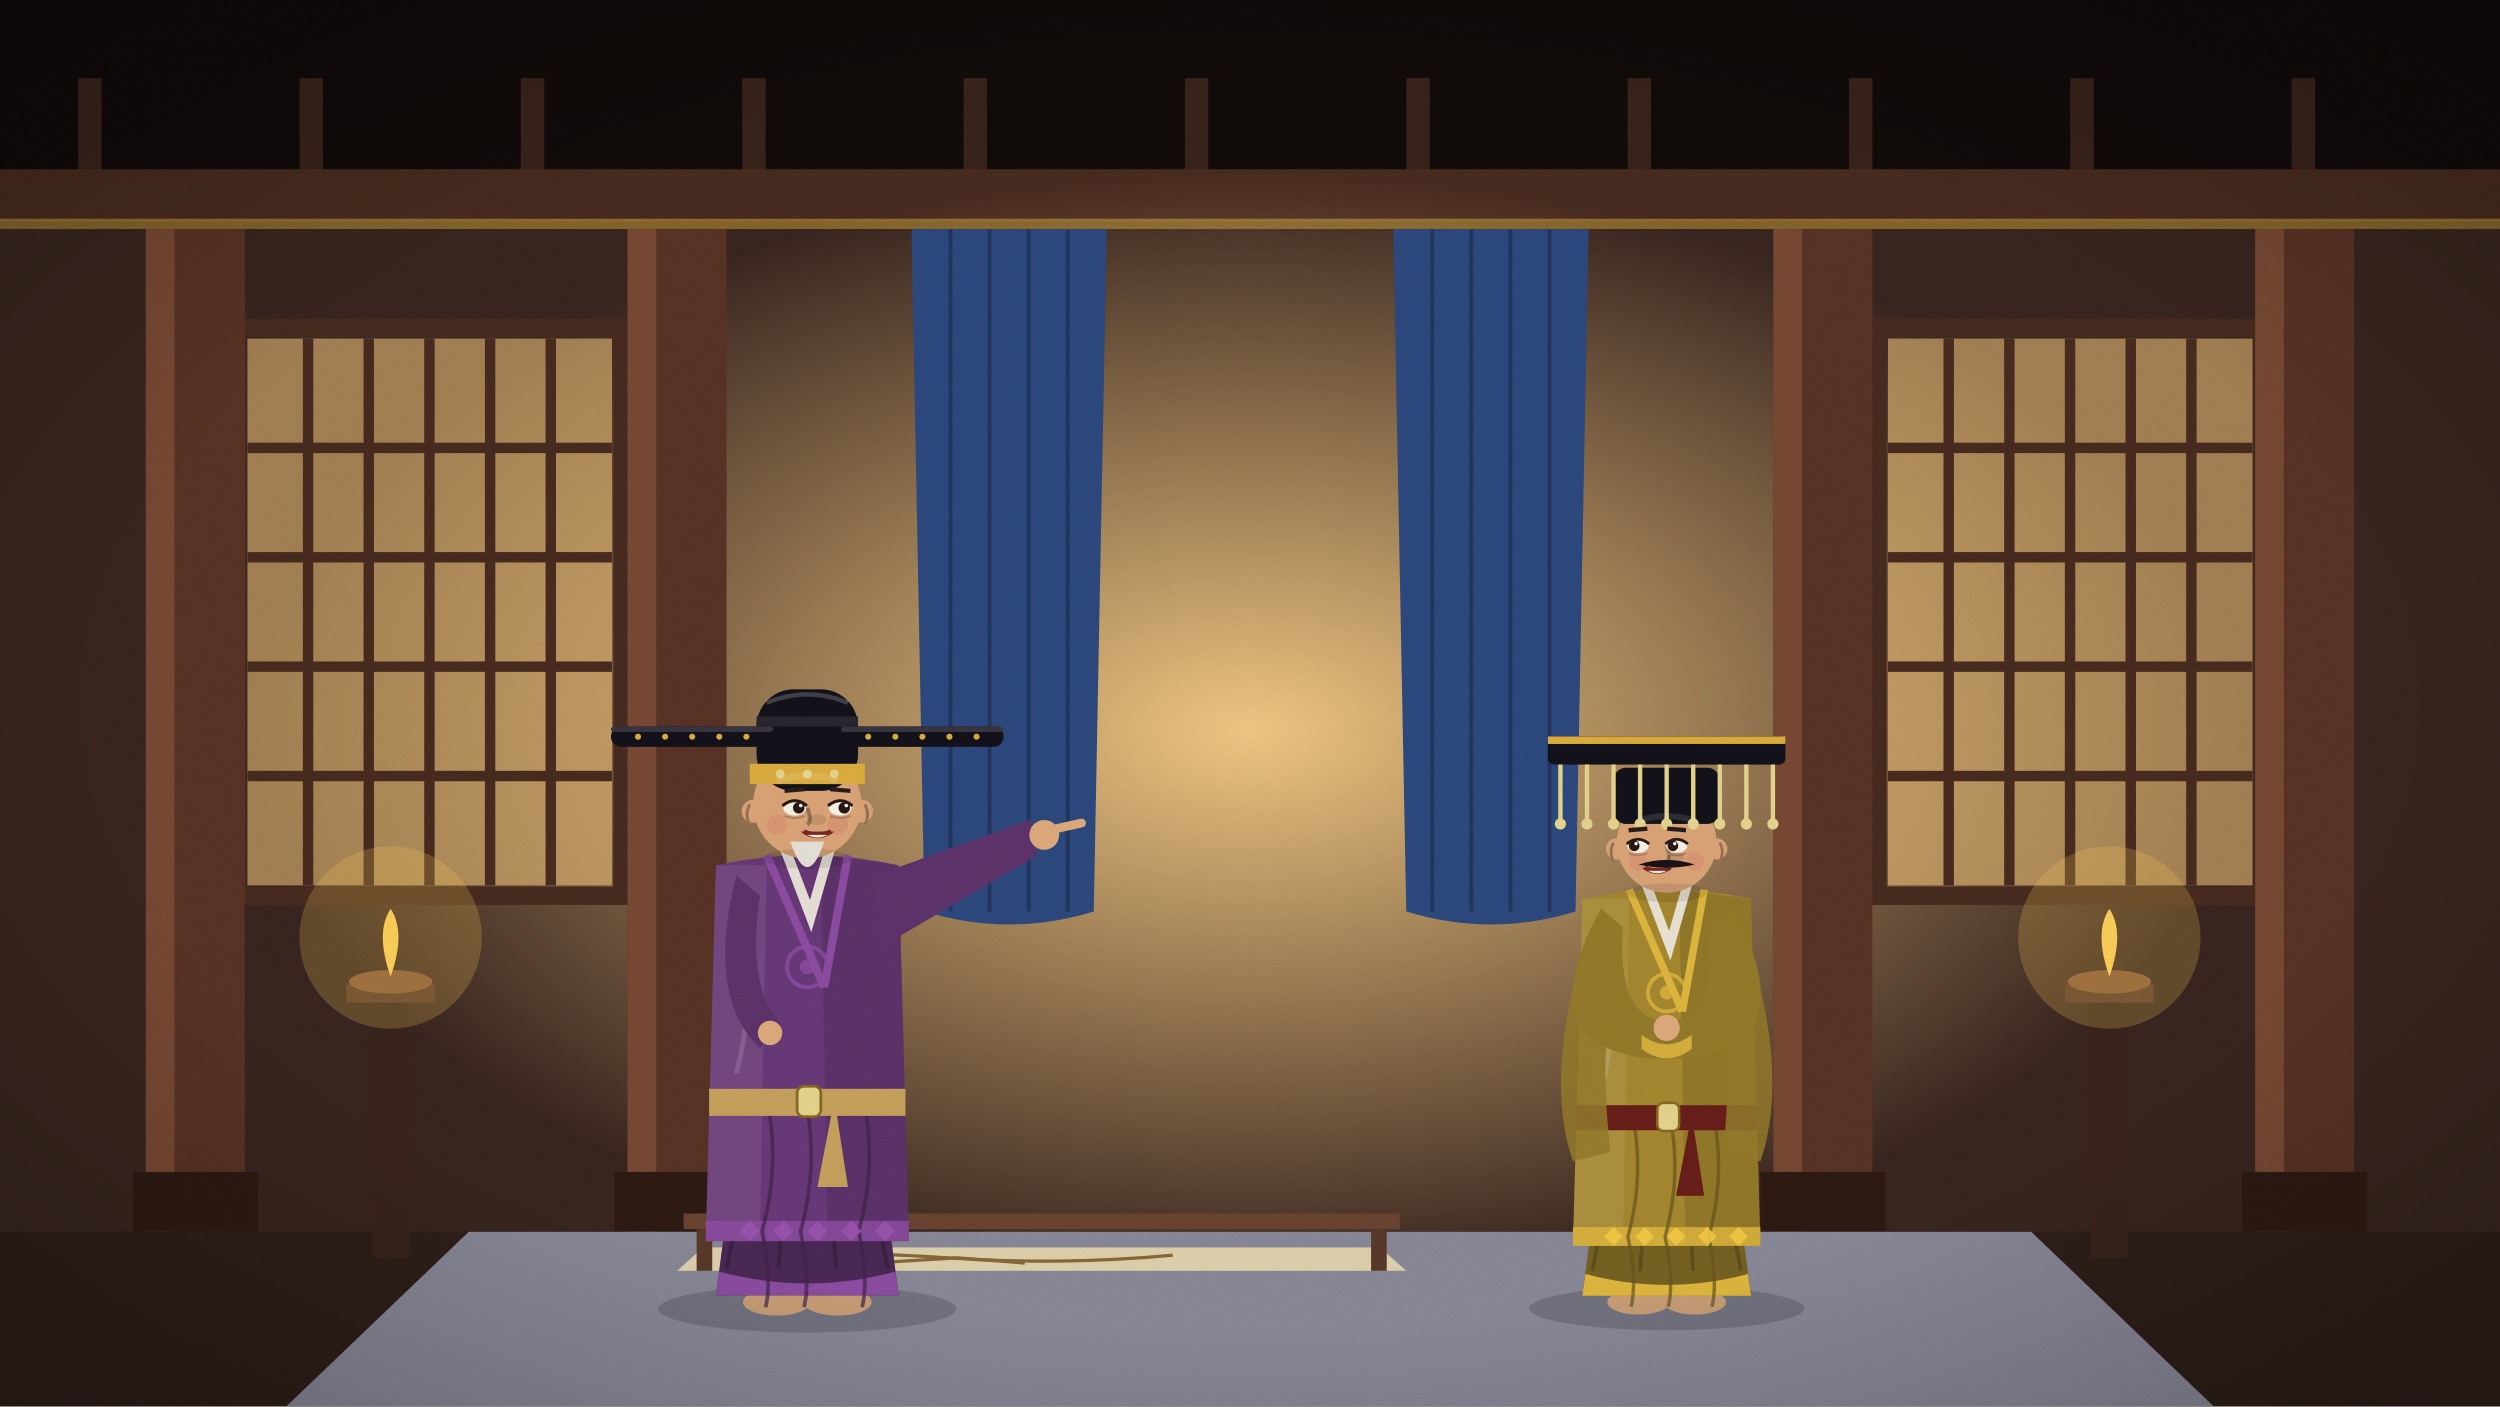
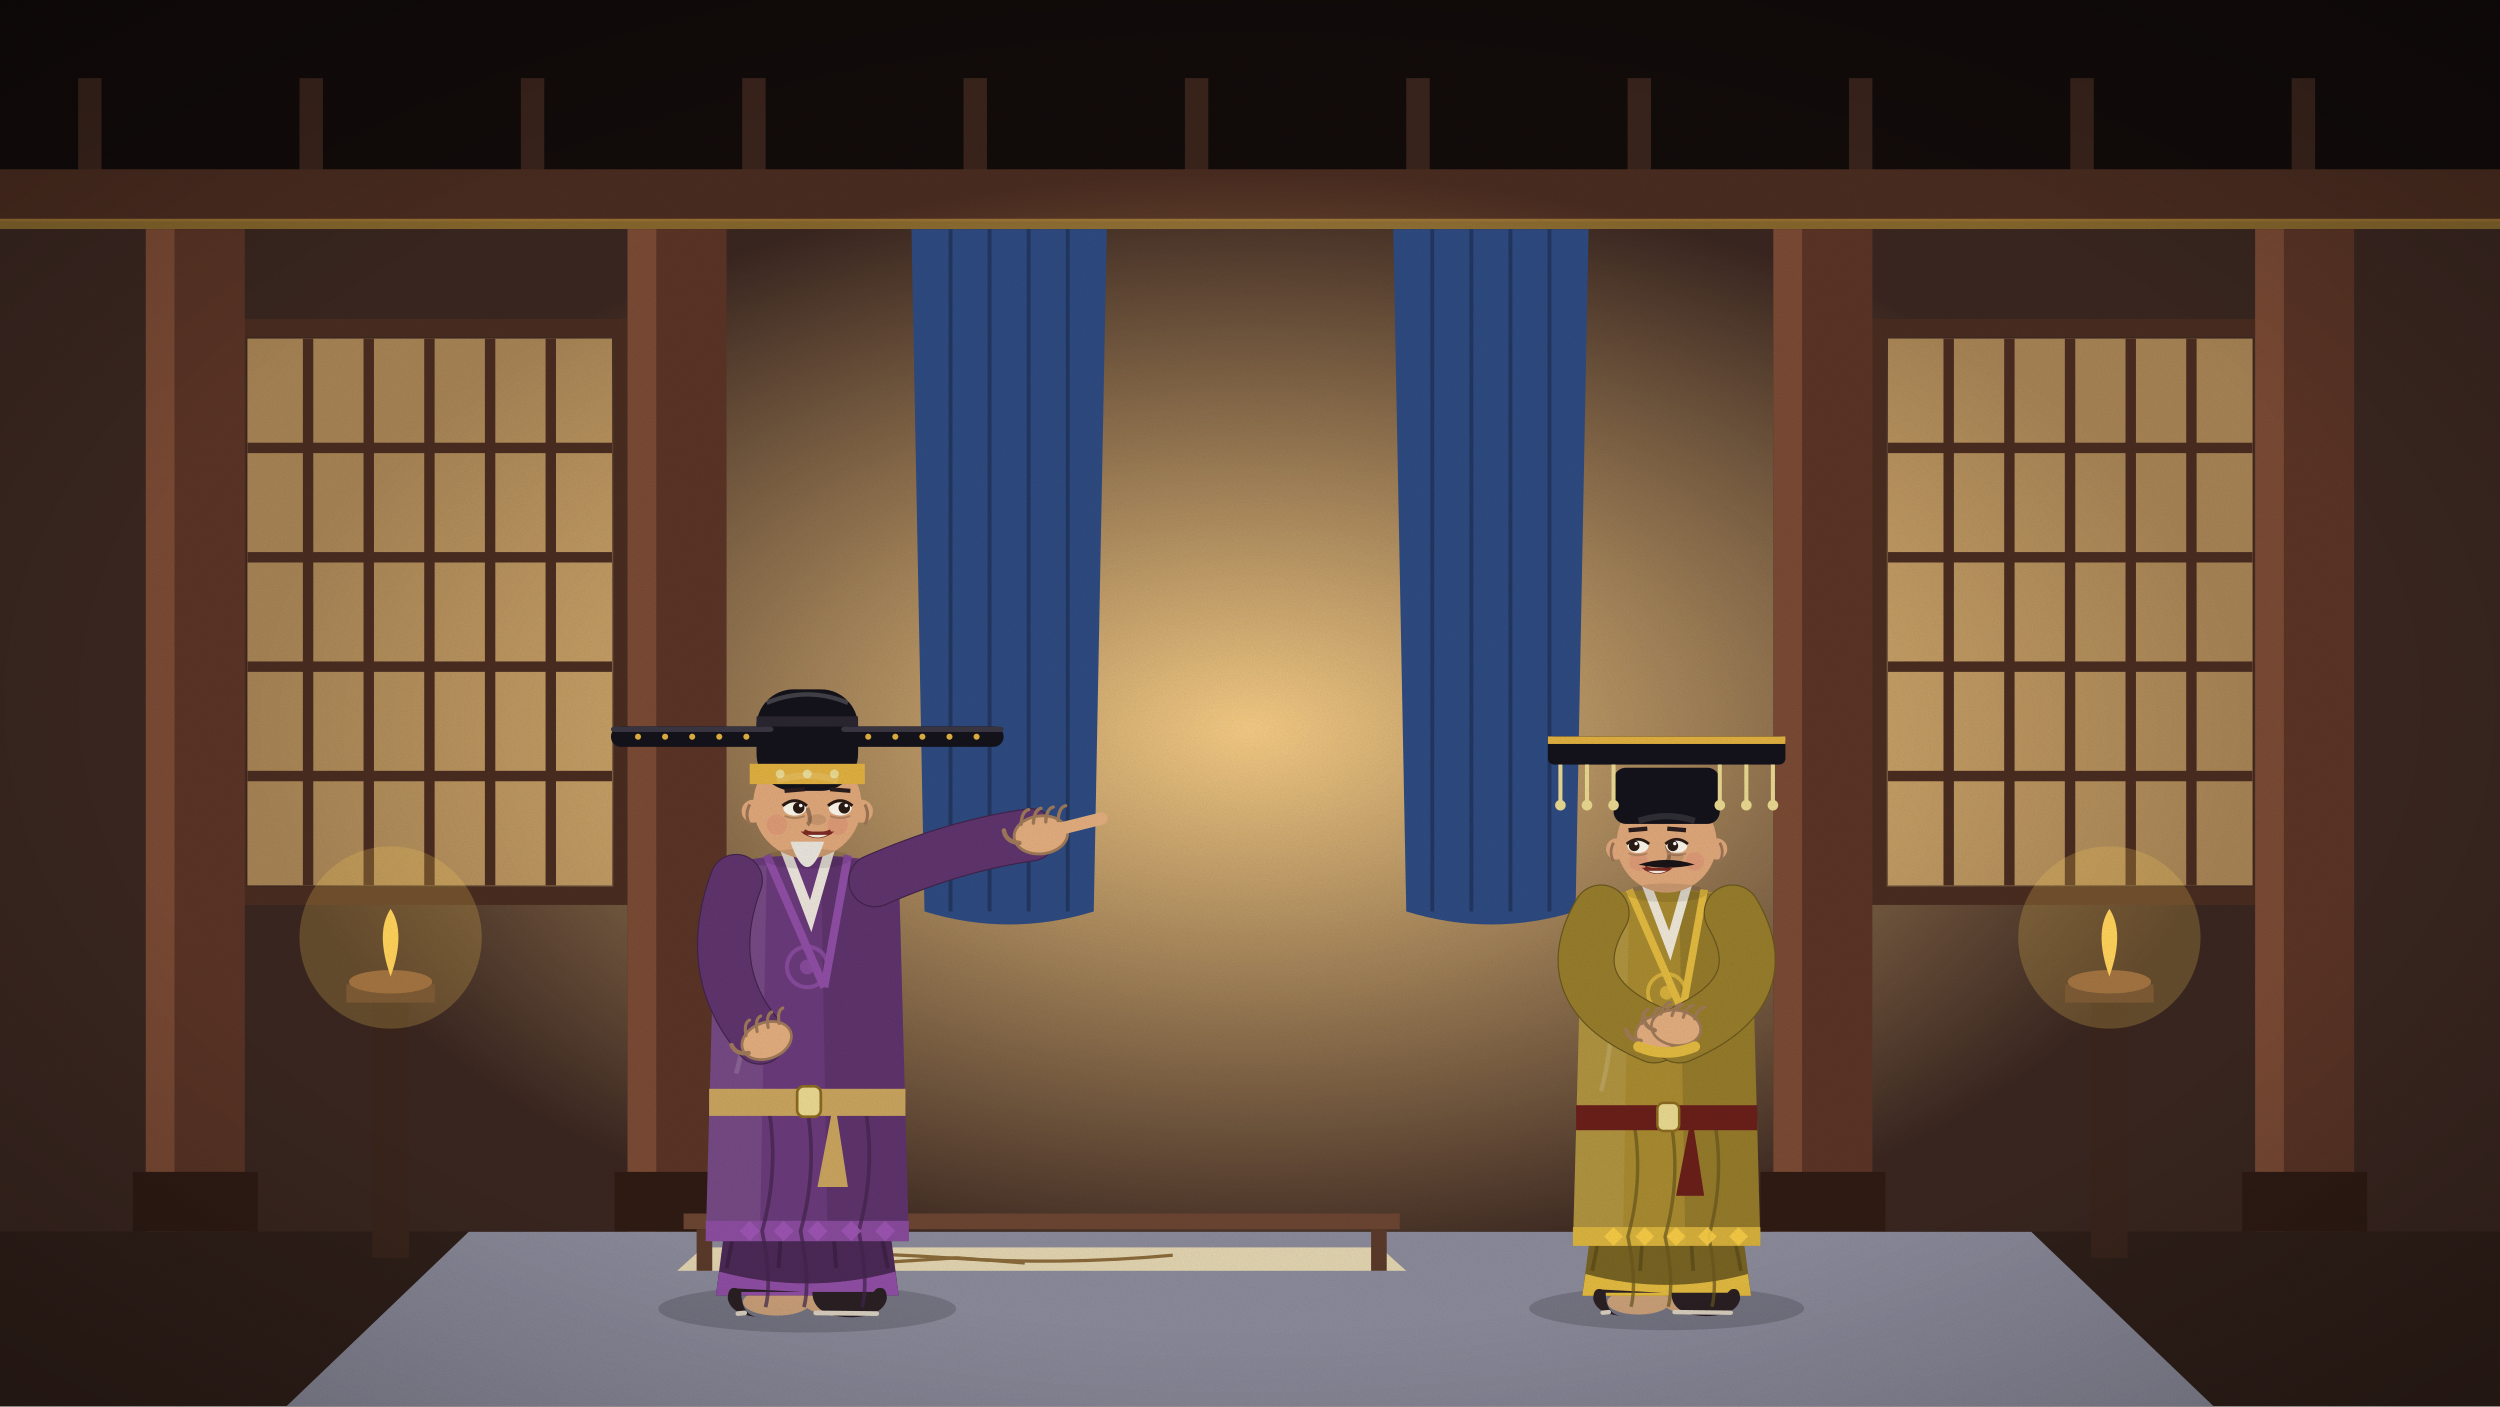
<svg xmlns="http://www.w3.org/2000/svg" viewBox="0 0 1920 1080" width="1920" height="1080">
  <defs>
    <linearGradient id="sk" x1="0" y1="0" x2="0" y2="1">
      <stop offset="0" stop-color="#5d9bc2" />
      <stop offset="0.6" stop-color="#cfe5ec" />
      <stop offset="1" stop-color="#f7eed6" />
    </linearGradient>
    <filter id="gr">
      <feTurbulence type="fractalNoise" baseFrequency=".9" numOctaves="2" seed="3" />
      <feColorMatrix values="0 0 0 0 0  0 0 0 0 0  0 0 0 0 0  0 0 0 .07 0" />
    </filter>
    <radialGradient id="vg" cx=".5" cy=".5" r=".75">
      <stop offset=".6" stop-color="#000" stop-opacity="0" />
      <stop offset="1" stop-color="#000" stop-opacity=".28" />
    </radialGradient>
  </defs>
  <g id="hall">
    <rect width="1920" height="1080" fill="#2b1c18" />
    <rect width="1920" height="150" fill="#120b0a" />
    <rect x="60" y="60" width="18" height="100" fill="#3a241c" />
    <rect x="230" y="60" width="18" height="100" fill="#3a241c" />
    <rect x="400" y="60" width="18" height="100" fill="#3a241c" />
    <rect x="570" y="60" width="18" height="100" fill="#3a241c" />
    <rect x="740" y="60" width="18" height="100" fill="#3a241c" />
    <rect x="910" y="60" width="18" height="100" fill="#3a241c" />
    <rect x="1080" y="60" width="18" height="100" fill="#3a241c" />
    <rect x="1250" y="60" width="18" height="100" fill="#3a241c" />
    <rect x="1420" y="60" width="18" height="100" fill="#3a241c" />
    <rect x="1590" y="60" width="18" height="100" fill="#3a241c" />
    <rect x="1760" y="60" width="18" height="100" fill="#3a241c" />
    <rect y="130" width="1920" height="40" fill="#4a2c20" />
    <rect y="168" width="1920" height="8" fill="#e0b040" opacity=".5" />
    <rect y="176" width="1920" height="770" fill="#3a2620" />
    <defs>
      <radialGradient id="gl">
        <stop offset="0" stop-color="#ffd48a" stop-opacity=".95" />
        <stop offset="1" stop-color="#ffd48a" stop-opacity="0" />
      </radialGradient>
    </defs>
    <ellipse cx="960" cy="560" rx="760" ry="430" fill="url(#gl)" />
    <rect x="190" y="260" width="280" height="420" fill="#ffcf80" opacity="0.55" />
    <line x1="236.6" y1="260" x2="236.6" y2="680" stroke="#4a2c20" stroke-width="8" />
    <line x1="283.2" y1="260" x2="283.2" y2="680" stroke="#4a2c20" stroke-width="8" />
    <line x1="329.8" y1="260" x2="329.8" y2="680" stroke="#4a2c20" stroke-width="8" />
    <line x1="376.4" y1="260" x2="376.4" y2="680" stroke="#4a2c20" stroke-width="8" />
    <line x1="423.0" y1="260" x2="423.0" y2="680" stroke="#4a2c20" stroke-width="8" />
    <line x1="190" y1="344" x2="470" y2="344" stroke="#4a2c20" stroke-width="8" />
    <line x1="190" y1="428" x2="470" y2="428" stroke="#4a2c20" stroke-width="8" />
    <line x1="190" y1="512" x2="470" y2="512" stroke="#4a2c20" stroke-width="8" />
    <line x1="190" y1="596" x2="470" y2="596" stroke="#4a2c20" stroke-width="8" />
    <rect x="182" y="252" width="296" height="436" fill="none" stroke="#4a2c20" stroke-width="14" />
    <rect x="1450" y="260" width="280" height="420" fill="#ffcf80" opacity="0.55" />
    <line x1="1496.6" y1="260" x2="1496.6" y2="680" stroke="#4a2c20" stroke-width="8" />
    <line x1="1543.2" y1="260" x2="1543.2" y2="680" stroke="#4a2c20" stroke-width="8" />
    <line x1="1589.8" y1="260" x2="1589.8" y2="680" stroke="#4a2c20" stroke-width="8" />
    <line x1="1636.4" y1="260" x2="1636.4" y2="680" stroke="#4a2c20" stroke-width="8" />
    <line x1="1683.0" y1="260" x2="1683.0" y2="680" stroke="#4a2c20" stroke-width="8" />
    <line x1="1450" y1="344" x2="1730" y2="344" stroke="#4a2c20" stroke-width="8" />
    <line x1="1450" y1="428" x2="1730" y2="428" stroke="#4a2c20" stroke-width="8" />
    <line x1="1450" y1="512" x2="1730" y2="512" stroke="#4a2c20" stroke-width="8" />
    <line x1="1450" y1="596" x2="1730" y2="596" stroke="#4a2c20" stroke-width="8" />
    <rect x="1442" y="252" width="296" height="436" fill="none" stroke="#4a2c20" stroke-width="14" />
    <path d="M700,176 L850,176 L840,700 Q775.0,720 710,700Z" fill="#2e4a80" />
    <line x1="730.0" y1="176" x2="730.0" y2="700" stroke="#223760" stroke-width="3" />
    <line x1="760.0" y1="176" x2="760.0" y2="700" stroke="#223760" stroke-width="3" />
    <line x1="790.0" y1="176" x2="790.0" y2="700" stroke="#223760" stroke-width="3" />
    <line x1="820.0" y1="176" x2="820.0" y2="700" stroke="#223760" stroke-width="3" />
    <path d="M1070,176 L1220,176 L1210,700 Q1145.0,720 1080,700Z" fill="#2e4a80" />
    <line x1="1100.0" y1="176" x2="1100.0" y2="700" stroke="#223760" stroke-width="3" />
    <line x1="1130.0" y1="176" x2="1130.0" y2="700" stroke="#223760" stroke-width="3" />
    <line x1="1160.0" y1="176" x2="1160.0" y2="700" stroke="#223760" stroke-width="3" />
    <line x1="1190.0" y1="176" x2="1190.0" y2="700" stroke="#223760" stroke-width="3" />
    <rect x="112" y="176" width="76" height="780" fill="#5a3426" />
    <rect x="112" y="176" width="22" height="780" fill="#7a4a34" />
    <rect x="102" y="900" width="96" height="46" fill="#2f1b14" />
    <rect x="482" y="176" width="76" height="780" fill="#5a3426" />
    <rect x="482" y="176" width="22" height="780" fill="#7a4a34" />
    <rect x="472" y="900" width="96" height="46" fill="#2f1b14" />
    <rect x="1362" y="176" width="76" height="780" fill="#5a3426" />
    <rect x="1362" y="176" width="22" height="780" fill="#7a4a34" />
    <rect x="1352" y="900" width="96" height="46" fill="#2f1b14" />
    <rect x="1732" y="176" width="76" height="780" fill="#5a3426" />
    <rect x="1732" y="176" width="22" height="780" fill="#7a4a34" />
    <rect x="1722" y="900" width="96" height="46" fill="#2f1b14" />
    <rect y="946" width="1920" height="134" fill="#2f1f19" />
  </g>
  <polygon points="360,946 1560,946 1700,1080 220,1080" fill="#8a8a9a" />
  <polygon points="540.0,958 1060.0,958 1080.0,976 520.0,976" fill="#e2d4b0" />
  <path d="M554.0,964 q86.667,-4 173.333,2 t173.333,-2" stroke="#8a6a3a" stroke-width="2.5" fill="none" />
  <path d="M670.0,970 l65.0,-4 l52.0,4" stroke="#8a6a3a" stroke-width="2.5" fill="none" />
  <rect x="525.0" y="932" width="550" height="12" fill="#6c4532" />
  <rect x="535.0" y="944" width="12" height="32" fill="#5a3a2a" />
  <rect x="1053.0" y="944" width="12" height="32" fill="#5a3a2a" />
  <g class="fig">
    <ellipse cx="620" cy="1005.2" rx="114.4" ry="18.2" fill="#000" opacity=".16" />
    <ellipse class="ftL" cx="596.6" cy="1000" rx="26.0" ry="10.4" fill="#caa078" />
    <ellipse class="ftR" cx="643.4" cy="1000" rx="26.0" ry="10.4" fill="#caa078" />
    <path d="M575.8,797.2 L549.8,994.8 L690.2,994.8 L664.2,797.2Z" fill="#4c2957" />
    <path d="M552.4,976.6 Q620,994.8 687.6,976.6 L690.2,994.8 L549.8,994.8Z" fill="#8f4ea4" />
    <line x1="583.6" y1="844.0" x2="558.12" y2="974.0" stroke="#3d2146" stroke-width="3.12" />
    <line x1="607.0" y1="844.0" x2="597.9" y2="974.0" stroke="#3d2146" stroke-width="3.12" />
    <line x1="633.0" y1="844.0" x2="642.1" y2="974.0" stroke="#3d2146" stroke-width="3.12" />
    <line x1="656.4" y1="844.0" x2="681.88" y2="974.0" stroke="#3d2146" stroke-width="3.12" />
    <rect x="604.4" y="649.0" width="31.2" height="27.3" fill="#e8b88a" />
    <path d="M549.8,664.6 L542.0,953.2 L698.0,953.2 L690.2,664.6 Q620,649.0 549.8,664.6Z" fill="#6a3a7a" />
    <path d="M630.4,656.8 L690.2,664.6 L698.0,953.2 L635.6,953.2Z" fill="#000" opacity=".12" />
    <path d="M549.8,664.6 L588.8,664.6 L583.6,953.2 L542.0,953.2Z" fill="#fff" opacity=".08" />
    <path d="M601.8,649.0 L622.6,703.6 L638.2,649.0" stroke="#f1ece0" stroke-width="7.8" fill="none" opacity=".95" />
    <path d="M588.8,656.8 L633.0,758.2 M651.2,656.8 L633.0,758.2" stroke="#8f4ea4" stroke-width="6.24" fill="none" />
    <path d="M542.0,937.6 L698.0,937.6 L698.0,953.2 L542.0,953.2Z" fill="#8f4ea4" opacity=".85" />
+     <g class="ftL">
+       <path d="M569.3,992.2 Q569.3,1011.7 584.9,1011.7 Q561.5,1010.4 558.9,997.4 Q558.9,987.0 566.7,989.6 L616.1,992.2Z" fill="#2a2024" />
+       <path d="M571.9,1008.32 L566.7,1008.84" stroke="#d9d0c0" stroke-width="3.64" stroke-linecap="round" />
+     </g>
+     <g class="ftR">
+       <path d="M623.9,992.2 Q623.9,1011.7 655.1,1011.7 Q678.5,1010.4 681.1,997.4 Q681.1,987.0 673.3,989.6 L670.7,992.2Z" fill="#2a2024" />
+       <path d="M626.5,1008.32 L673.3,1008.84" stroke="#d9d0c0" stroke-width="3.64" stroke-linecap="round" />
+     </g>
    <path d="M590.508,851.8 q7.8,46.8 -5.2,93.6 q7.8,39.0 2.6,58.5" stroke="#41234b" stroke-width="2.86" fill="none" opacity=".7" />
    <path d="M620.029,851.8 q7.8,46.8 -5.2,93.6 q7.8,39.0 2.6,58.5" stroke="#41234b" stroke-width="2.86" fill="none" opacity=".7" />
    <path d="M664.702,851.8 q7.8,46.8 -5.2,93.6 q7.8,39.0 2.6,58.5" stroke="#41234b" stroke-width="2.86" fill="none" opacity=".7" />
    <path d="M562.8,688.0 Q583.6,758.2 565.4,824.5" stroke="#fff" stroke-width="3.64" fill="none" opacity=".14" />
    <path d="M568.0,945.4 l7.8,-7.8 l7.8,7.8 l-7.8,7.8Z" fill="#9d55b4" opacity=".9" />
    <path d="M594.0,945.4 l7.8,-7.8 l7.8,7.8 l-7.8,7.8Z" fill="#9d55b4" opacity=".9" />
    <path d="M620.0,945.4 l7.8,-7.8 l7.8,7.8 l-7.8,7.8Z" fill="#9d55b4" opacity=".9" />
    <path d="M646.0,945.4 l7.8,-7.8 l7.8,7.8 l-7.8,7.8Z" fill="#9d55b4" opacity=".9" />
    <path d="M672.0,945.4 l7.8,-7.8 l7.8,7.8 l-7.8,7.8Z" fill="#9d55b4" opacity=".9" />
    <circle cx="620" cy="742.6" r="15.6" fill="none" stroke="#8f4ea4" stroke-width="3.12" opacity=".8" />
    <circle cx="620" cy="742.6" r="5.72" fill="#8f4ea4" opacity=".8" />
    <rect x="544.6" y="836.2" width="150.8" height="20.8" fill="#c9a45e" />
    <rect x="612.2" y="834.25" width="18.2" height="23.4" rx="5.2" fill="#e8d890" stroke="#8a6a20" stroke-width="2.08" />
    <path d="M640.8,844.0 l10.4,67.6 l-23.4,0z" fill="#c9a45e" />
-     <path d="M672.0,672.4 L791.6,629.5 L796.8,656.8 L677.2,727.0Z" fill="#5f346d" />
-     <circle cx="802.0" cy="641.2" r="11.44" fill="#e2ad7e" />
-     <path d="M807.2,637.3 l23.4,-5.2" stroke="#e2ad7e" stroke-width="6.76" stroke-linecap="round" />
-     <path d="M565.4,672.4 Q542.0,766.0 583.6,805.0 L599.2,785.5 Q573.2,758.2 583.6,688.0Z" fill="#5f346d" />
-     <circle cx="591.4" cy="793.3" r="9.36" fill="#e2ad7e" />
+     <path d="M672.0,676.3 Q734.4,649.0 791.6,641.2" stroke="#41234b" stroke-width="41.042" fill="none" stroke-linecap="round" />
+     <path d="M672.0,676.3 Q734.4,649.0 791.6,641.2" stroke="#5f346d" stroke-width="39.242" fill="none" stroke-linecap="round" />
+     <g transform="translate(799.4,641.2) rotate(-6)">
+       <ellipse cx="0" cy="0" rx="20.618" ry="14.591" fill="#e2ad7e" stroke="#9e7958" stroke-width="2.22" />
+       <path d="M-14.274,-9.516 q1.586,-10.15 6.978,-10.785" stroke="#9e7958" stroke-width="2.538" fill="none" stroke-linecap="round" />
+       <path d="M-4.758,-9.516 q1.586,-10.15 6.978,-10.785" stroke="#9e7958" stroke-width="2.538" fill="none" stroke-linecap="round" />
+       <path d="M4.758,-9.516 q1.586,-10.15 6.978,-10.785" stroke="#9e7958" stroke-width="2.538" fill="none" stroke-linecap="round" />
+       <path d="M14.274,-9.516 q1.586,-10.15 6.978,-10.785" stroke="#9e7958" stroke-width="2.538" fill="none" stroke-linecap="round" />
+       <path d="M-17.129,4.441 q-10.15,-1.903 -10.785,-10.785" stroke="#9e7958" stroke-width="3.489" fill="none" stroke-linecap="round" />
+       <path d="M15.86,-3.172 l31.72,-4.441" stroke="#e2ad7e" stroke-width="9.516" stroke-linecap="round" />
+     </g>
+     <path d="M565.4,676.3 Q539.4,746.5 583.6,797.2" stroke="#41234b" stroke-width="41.042" fill="none" stroke-linecap="round" />
+     <path d="M565.4,676.3 Q539.4,746.5 583.6,797.2" stroke="#5f346d" stroke-width="39.242" fill="none" stroke-linecap="round" />
+     <g transform="translate(588.8,799.15) rotate(-20)">
+       <ellipse cx="0" cy="0" rx="19.587" ry="13.862" fill="#e2ad7e" stroke="#9e7958" stroke-width="2.109" />
+       <path d="M-13.56,-9.04 q1.507,-9.643 6.629,-10.246" stroke="#9e7958" stroke-width="2.411" fill="none" stroke-linecap="round" />
+       <path d="M-4.52,-9.04 q1.507,-9.643 6.629,-10.246" stroke="#9e7958" stroke-width="2.411" fill="none" stroke-linecap="round" />
+       <path d="M4.52,-9.04 q1.507,-9.643 6.629,-10.246" stroke="#9e7958" stroke-width="2.411" fill="none" stroke-linecap="round" />
+       <path d="M13.56,-9.04 q1.507,-9.643 6.629,-10.246" stroke="#9e7958" stroke-width="2.411" fill="none" stroke-linecap="round" />
+       <path d="M-16.272,4.219 q-9.643,-1.808 -10.246,-10.246" stroke="#9e7958" stroke-width="3.315" fill="none" stroke-linecap="round" />
+     </g>
    <circle cx="620" cy="617.8" r="41.6" fill="#dfa77a" />
    <rect x="581.0" y="529.4" width="78.0" height="78.0" rx="28.6" fill="#14121a" />
    <rect x="575.8" y="586.6" width="88.4" height="15.6" fill="#e0b040" />
    <rect x="581.0" y="550.2" width="78.0" height="7.8" fill="#2a2630" />
    <rect x="469.2" y="558.0" width="124.8" height="15.6" rx="7.8" fill="#14121a" />
    <rect x="469.2" y="558.0" width="124.8" height="4.16" rx="2.6" fill="#3a3642" />
    <circle cx="573.2" cy="565.8" r="2.34" fill="#e0b040" />
    <circle cx="552.4" cy="565.8" r="2.34" fill="#e0b040" />
    <circle cx="531.6" cy="565.8" r="2.34" fill="#e0b040" />
    <circle cx="510.8" cy="565.8" r="2.34" fill="#e0b040" />
    <circle cx="490.0" cy="565.8" r="2.34" fill="#e0b040" />
    <rect x="646.0" y="558.0" width="124.8" height="15.6" rx="7.8" fill="#14121a" />
    <rect x="646.0" y="558.0" width="124.8" height="4.16" rx="2.6" fill="#3a3642" />
    <circle cx="666.8" cy="565.8" r="2.34" fill="#e0b040" />
    <circle cx="687.6" cy="565.8" r="2.34" fill="#e0b040" />
    <circle cx="708.4" cy="565.8" r="2.34" fill="#e0b040" />
    <circle cx="729.2" cy="565.8" r="2.34" fill="#e0b040" />
    <circle cx="750.0" cy="565.8" r="2.34" fill="#e0b040" />
    <path d="M588.8,539.8 Q620,526.8 651.2,539.8" stroke="#fff" stroke-width="3.38" fill="none" opacity=".2" />
    <circle cx="599.2" cy="594.4" r="3.38" fill="#e8d890" />
    <circle cx="620.0" cy="594.4" r="3.38" fill="#e8d890" />
    <circle cx="640.8" cy="594.4" r="3.38" fill="#e8d890" />
    <circle cx="578.4" cy="623.0" r="8.84" fill="#dfa77a" />
    <circle cx="661.6" cy="623.0" r="8.84" fill="#dfa77a" />
    <circle cx="596.6" cy="633.4" r="7.8" fill="#d9776a" opacity=".28" />
    <circle cx="643.4" cy="633.4" r="7.8" fill="#d9776a" opacity=".28" />
    <path d="M620,620.4 q3.9,10.4 0,13.0" stroke="#9c7455" stroke-width="3.12" fill="none" />
    <circle cx="610.319" cy="620.4" r="4.94" fill="#241a1a" />
    <circle cx="645.281" cy="620.4" r="4.94" fill="#241a1a" />
    <line x1="602.519" y1="607.4" x2="618.119" y2="606.1" stroke="#2a1c1c" stroke-width="3.184" />
    <line x1="637.481" y1="606.1" x2="653.081" y2="607.4" stroke="#2a1c1c" stroke-width="3.184" />
    <path d="M617.4,638.6 Q627.8,643.8 638.2,638.6" stroke="#7b2a22" stroke-width="3.64" fill="none" />
    <g class="eye">
      <ellipse cx="610.319" cy="620.4" rx="8.84" ry="5.98" fill="#fbf6ea" />
      <circle cx="613.439" cy="620.4" r="4.42" fill="#2a1a14" />
      <circle cx="614.999" cy="618.58" r="1.43" fill="#fff" />
    </g>
    <path d="M600.959,618.84 Q610.319,611.04 619.679,618.84" stroke="#2a1a14" stroke-width="2.34" fill="none" />
    <path d="M602.519,626.64 Q610.319,629.76 618.119,626.64" stroke="#b28561" stroke-width="1.56" fill="none" />
    <path d="M575.8,617.8 q-4.16,7.8 0,15.6" stroke="#9c7455" stroke-width="2.34" fill="none" />
    <g class="eye">
      <ellipse cx="645.281" cy="620.4" rx="8.84" ry="5.98" fill="#fbf6ea" />
      <circle cx="648.401" cy="620.4" r="4.42" fill="#2a1a14" />
      <circle cx="649.961" cy="618.58" r="1.43" fill="#fff" />
    </g>
    <path d="M635.921,618.84 Q645.281,611.04 654.641,618.84" stroke="#2a1a14" stroke-width="2.34" fill="none" />
    <path d="M637.481,626.64 Q645.281,629.76 653.081,626.64" stroke="#b28561" stroke-width="1.56" fill="none" />
    <path d="M664.2,617.8 q4.16,7.8 0,15.6" stroke="#9c7455" stroke-width="2.34" fill="none" />
    <ellipse cx="627.8" cy="629.5" rx="6.76" ry="4.16" fill="#000" opacity=".1" />
    <path d="M596.6,599.6 Q620,591.8 643.4,599.6" stroke="#fff" stroke-width="5.2" fill="none" opacity=".12" />
    <path d="M614.8,638.6 Q627.8,649.0 640.8,638.6Z" fill="#7b2a22" />
    <path d="M620.0,641.2 Q627.8,645.36 635.6,641.2Z" fill="#f4eee2" />
    <ellipse cx="620" cy="659.4" rx="33.8" ry="7.8" fill="#000" opacity=".1" />
    <path d="M607.0,646.4 Q620,685.4 633.0,646.4Z" fill="#e9e4dc" />
  </g>
  <g class="fig">
    <ellipse cx="1280" cy="1004.8" rx="105.6" ry="16.8" fill="#000" opacity=".16" />
    <ellipse class="ftL" cx="1258.4" cy="1000" rx="24.0" ry="9.6" fill="#caa078" />
    <ellipse class="ftR" cx="1301.6" cy="1000" rx="24.0" ry="9.6" fill="#caa078" />
    <path d="M1239.2,812.8 L1215.2,995.2 L1344.8,995.2 L1320.8,812.8Z" fill="#786322" />
    <path d="M1217.6,978.4 Q1280,995.2 1342.4,978.4 L1344.8,995.2 L1215.2,995.2Z" fill="#e2ba40" />
    <line x1="1246.4" y1="856.0" x2="1222.88" y2="976.0" stroke="#61501b" stroke-width="2.88" />
    <line x1="1268.0" y1="856.0" x2="1259.6" y2="976.0" stroke="#61501b" stroke-width="2.88" />
    <line x1="1292.0" y1="856.0" x2="1300.4" y2="976.0" stroke="#61501b" stroke-width="2.88" />
    <line x1="1313.6" y1="856.0" x2="1337.12" y2="976.0" stroke="#61501b" stroke-width="2.88" />
    <rect x="1265.6" y="676.0" width="28.8" height="25.2" fill="#e8b88a" />
    <path d="M1215.2,690.4 L1208.0,956.8 L1352.0,956.8 L1344.8,690.4 Q1280,676.0 1215.2,690.4Z" fill="#a88a30" />
    <path d="M1289.6,683.2 L1344.8,690.4 L1352.0,956.8 L1294.4,956.8Z" fill="#000" opacity=".12" />
    <path d="M1215.2,690.4 L1251.2,690.4 L1246.4,956.8 L1208.0,956.8Z" fill="#fff" opacity=".08" />
    <path d="M1263.2,676.0 L1282.4,726.4 L1296.8,676.0" stroke="#f1ece0" stroke-width="7.2" fill="none" opacity=".95" />
    <path d="M1251.2,683.2 L1292.0,776.8 M1308.8,683.2 L1292.0,776.8" stroke="#e2ba40" stroke-width="5.76" fill="none" />
    <path d="M1208.0,942.4 L1352.0,942.4 L1352.0,956.8 L1208.0,956.8Z" fill="#e2ba40" opacity=".85" />
+     <g class="ftL">
+       <path d="M1233.2,992.8 Q1233.2,1010.8 1247.6,1010.8 Q1226.0,1009.6 1223.6,997.6 Q1223.6,988.0 1230.8,990.4 L1276.4,992.8Z" fill="#2a2024" />
+       <path d="M1235.6,1007.68 L1230.8,1008.16" stroke="#d9d0c0" stroke-width="3.36" stroke-linecap="round" />
+     </g>
+     <g class="ftR">
+       <path d="M1283.6,992.8 Q1283.6,1010.8 1312.4,1010.8 Q1334.0,1009.6 1336.4,997.6 Q1336.4,988.0 1329.2,990.4 L1326.8,992.8Z" fill="#2a2024" />
+       <path d="M1286.0,1007.68 L1329.2,1008.16" stroke="#d9d0c0" stroke-width="3.36" stroke-linecap="round" />
+     </g>
    <path d="M1255.021,863.2 q7.2,43.2 -4.8,86.4 q7.2,36.0 2.4,54.0" stroke="#68551d" stroke-width="2.64" fill="none" opacity=".7" />
    <path d="M1283.594,863.2 q7.2,43.2 -4.8,86.4 q7.2,36.0 2.4,54.0" stroke="#68551d" stroke-width="2.64" fill="none" opacity=".7" />
    <path d="M1317.145,863.2 q7.2,43.2 -4.8,86.4 q7.2,36.0 2.4,54.0" stroke="#68551d" stroke-width="2.64" fill="none" opacity=".7" />
    <path d="M1227.2,712.0 Q1246.4,776.8 1229.6,838.0" stroke="#fff" stroke-width="3.36" fill="none" opacity=".14" />
    <path d="M1232.0,949.6 l7.2,-7.2 l7.2,7.2 l-7.2,7.2Z" fill="#f8cc46" opacity=".9" />
    <path d="M1256.0,949.6 l7.2,-7.2 l7.2,7.2 l-7.2,7.2Z" fill="#f8cc46" opacity=".9" />
    <path d="M1280.0,949.6 l7.2,-7.2 l7.2,7.2 l-7.2,7.2Z" fill="#f8cc46" opacity=".9" />
    <path d="M1304.0,949.6 l7.2,-7.2 l7.2,7.2 l-7.2,7.2Z" fill="#f8cc46" opacity=".9" />
    <path d="M1328.0,949.6 l7.2,-7.2 l7.2,7.2 l-7.2,7.2Z" fill="#f8cc46" opacity=".9" />
    <circle cx="1280" cy="762.4" r="14.4" fill="none" stroke="#e2ba40" stroke-width="2.88" opacity=".8" />
    <circle cx="1280" cy="762.4" r="5.28" fill="#e2ba40" opacity=".8" />
    <rect x="1210.4" y="848.8" width="139.2" height="19.2" fill="#6a1f1a" />
    <rect x="1272.8" y="847.0" width="16.8" height="21.6" rx="4.8" fill="#e8d890" stroke="#8a6a20" stroke-width="1.92" />
    <path d="M1299.2,856.0 l9.6,62.4 l-21.6,0z" fill="#6a1f1a" />
-     <path d="M1229.6,697.6 Q1172.0,802.0 1265.6,812.8 L1294.4,812.8 Q1388.0,802.0 1330.4,697.6 L1313.6,712.0 Q1318.4,784.0 1280,784.0 Q1241.6,784.0 1246.4,712.0Z" fill="#977c2b" />
-     <path d="M1260.8,805.6 Q1280,820.0 1299.2,805.6 L1299.2,794.8 Q1280,809.2 1260.8,794.8Z" fill="#dab33e" />
-     <circle cx="1280" cy="789.4" r="10.08" fill="#e2ad7e" />
-     <path d="M1222.4,712.0 Q1184.0,820.0 1208.0,892.0 L1236.8,884.8 Q1227.2,802.0 1241.6,719.2Z" fill="#977c2b" opacity=".85" />
-     <path d="M1337.6,712.0 Q1376.0,820.0 1352.0,892.0 L1323.2,884.8 Q1332.8,802.0 1318.4,719.2Z" fill="#977c2b" opacity=".85" />
+     <path d="M1229.6,701.2 Q1193.6,762.4 1270.4,794.8" stroke="#68551d" stroke-width="43.92" fill="none" stroke-linecap="round" />
+     <path d="M1229.6,701.2 Q1193.6,762.4 1270.4,794.8" stroke="#977c2b" stroke-width="42.12" fill="none" stroke-linecap="round" />
+     <path d="M1330.4,701.2 Q1366.4,762.4 1289.6,794.8" stroke="#68551d" stroke-width="43.92" fill="none" stroke-linecap="round" />
+     <path d="M1330.4,701.2 Q1366.4,762.4 1289.6,794.8" stroke="#977c2b" stroke-width="42.12" fill="none" stroke-linecap="round" />
+     <g transform="translate(1275.2,793.0) rotate(-8)">
+       <ellipse cx="0" cy="0" rx="19.032" ry="13.469" fill="#e2ad7e" stroke="#9e7958" stroke-width="2.05" />
+       <path d="M-13.176,-8.784 q1.464,-9.37 6.442,-9.955" stroke="#9e7958" stroke-width="2.342" fill="none" stroke-linecap="round" />
+       <path d="M-4.392,-8.784 q1.464,-9.37 6.442,-9.955" stroke="#9e7958" stroke-width="2.342" fill="none" stroke-linecap="round" />
+       <path d="M4.392,-8.784 q1.464,-9.37 6.442,-9.955" stroke="#9e7958" stroke-width="2.342" fill="none" stroke-linecap="round" />
+       <path d="M13.176,-8.784 q1.464,-9.37 6.442,-9.955" stroke="#9e7958" stroke-width="2.342" fill="none" stroke-linecap="round" />
+       <path d="M-15.811,4.099 q-9.37,-1.757 -9.955,-9.955" stroke="#9e7958" stroke-width="3.221" fill="none" stroke-linecap="round" />
+     </g>
+     <g transform="translate(1287.2,789.4) rotate(8)">
+       <ellipse cx="0" cy="0" rx="19.032" ry="13.469" fill="#e2ad7e" stroke="#9e7958" stroke-width="2.05" />
+       <path d="M-13.176,-8.784 q1.464,-9.37 6.442,-9.955" stroke="#9e7958" stroke-width="2.342" fill="none" stroke-linecap="round" />
+       <path d="M-4.392,-8.784 q1.464,-9.37 6.442,-9.955" stroke="#9e7958" stroke-width="2.342" fill="none" stroke-linecap="round" />
+       <path d="M4.392,-8.784 q1.464,-9.37 6.442,-9.955" stroke="#9e7958" stroke-width="2.342" fill="none" stroke-linecap="round" />
+       <path d="M13.176,-8.784 q1.464,-9.37 6.442,-9.955" stroke="#9e7958" stroke-width="2.342" fill="none" stroke-linecap="round" />
+       <path d="M-15.811,4.099 q-9.37,-1.757 -9.955,-9.955" stroke="#9e7958" stroke-width="3.221" fill="none" stroke-linecap="round" />
+     </g>
+     <path d="M1258.4,803.8 Q1280,812.8 1301.6,803.8" stroke="#e2ba40" stroke-width="8.16" fill="none" stroke-linecap="round" />
    <circle cx="1280" cy="647.2" r="38.4" fill="#dfa77a" />
    <rect x="1239.2" y="589.6" width="81.6" height="43.2" rx="9.6" fill="#14121a" />
    <rect x="1188.8" y="565.6" width="182.4" height="21.6" rx="4.8" fill="#14121a" />
    <rect x="1188.8" y="565.6" width="182.4" height="5.76" fill="#e0b040" />
-     <line x1="1198.4" y1="587.2" x2="1198.4" y2="632.8" stroke="#e8d890" stroke-width="3.36" />
-     <circle cx="1198.4" cy="632.8" r="4.32" fill="#e8d890" />
-     <line x1="1218.8" y1="587.2" x2="1218.8" y2="632.8" stroke="#e8d890" stroke-width="3.36" />
-     <circle cx="1218.8" cy="632.8" r="4.32" fill="#e8d890" />
-     <line x1="1239.2" y1="587.2" x2="1239.2" y2="632.8" stroke="#e8d890" stroke-width="3.36" />
-     <circle cx="1239.2" cy="632.8" r="4.32" fill="#e8d890" />
-     <line x1="1259.6" y1="587.2" x2="1259.6" y2="632.8" stroke="#e8d890" stroke-width="3.36" />
-     <circle cx="1259.6" cy="632.8" r="4.32" fill="#e8d890" />
-     <line x1="1280.0" y1="587.2" x2="1280.0" y2="632.8" stroke="#e8d890" stroke-width="3.36" />
-     <circle cx="1280.0" cy="632.8" r="4.32" fill="#e8d890" />
-     <line x1="1300.4" y1="587.2" x2="1300.4" y2="632.8" stroke="#e8d890" stroke-width="3.36" />
-     <circle cx="1300.4" cy="632.8" r="4.32" fill="#e8d890" />
-     <line x1="1320.8" y1="587.2" x2="1320.8" y2="632.8" stroke="#e8d890" stroke-width="3.36" />
-     <circle cx="1320.8" cy="632.8" r="4.32" fill="#e8d890" />
-     <line x1="1341.2" y1="587.2" x2="1341.2" y2="632.8" stroke="#e8d890" stroke-width="3.36" />
-     <circle cx="1341.2" cy="632.8" r="4.32" fill="#e8d890" />
-     <line x1="1361.6" y1="587.2" x2="1361.6" y2="632.8" stroke="#e8d890" stroke-width="3.36" />
-     <circle cx="1361.6" cy="632.8" r="4.32" fill="#e8d890" />
+     <line x1="1198.4" y1="587.2" x2="1198.4" y2="618.4" stroke="#e8d890" stroke-width="3.12" />
+     <circle cx="1198.4" cy="618.4" r="4.08" fill="#e8d890" />
+     <line x1="1218.8" y1="587.2" x2="1218.8" y2="618.4" stroke="#e8d890" stroke-width="3.12" />
+     <circle cx="1218.8" cy="618.4" r="4.08" fill="#e8d890" />
+     <line x1="1239.2" y1="587.2" x2="1239.2" y2="618.4" stroke="#e8d890" stroke-width="3.12" />
+     <circle cx="1239.2" cy="618.4" r="4.08" fill="#e8d890" />
+     <line x1="1320.8" y1="587.2" x2="1320.8" y2="618.4" stroke="#e8d890" stroke-width="3.12" />
+     <circle cx="1320.8" cy="618.4" r="4.08" fill="#e8d890" />
+     <line x1="1341.2" y1="587.2" x2="1341.2" y2="618.4" stroke="#e8d890" stroke-width="3.12" />
+     <circle cx="1341.2" cy="618.4" r="4.08" fill="#e8d890" />
+     <line x1="1361.6" y1="587.2" x2="1361.6" y2="618.4" stroke="#e8d890" stroke-width="3.12" />
+     <circle cx="1361.6" cy="618.4" r="4.08" fill="#e8d890" />
    <circle cx="1241.6" cy="652.0" r="8.16" fill="#dfa77a" />
    <circle cx="1318.4" cy="652.0" r="8.16" fill="#dfa77a" />
    <circle cx="1258.4" cy="661.6" r="7.2" fill="#d9776a" opacity=".28" />
    <circle cx="1301.6" cy="661.6" r="7.2" fill="#d9776a" opacity=".28" />
    <path d="M1280,649.6 q3.6,9.6 0,12.0" stroke="#9c7455" stroke-width="2.88" fill="none" />
    <circle cx="1257.948" cy="649.6" r="4.56" fill="#241a1a" />
    <circle cx="1287.652" cy="649.6" r="4.56" fill="#241a1a" />
    <line x1="1250.748" y1="637.6" x2="1265.148" y2="636.4" stroke="#2a1c1c" stroke-width="3.344" />
    <line x1="1280.452" y1="636.4" x2="1294.852" y2="637.6" stroke="#2a1c1c" stroke-width="3.344" />
    <path d="M1263.2,666.4 Q1272.8,671.2 1282.4,666.4" stroke="#7b2a22" stroke-width="3.36" fill="none" />
    <g class="eye">
      <ellipse cx="1257.948" cy="649.6" rx="8.16" ry="5.52" fill="#fbf6ea" />
      <circle cx="1255.068" cy="649.6" r="4.08" fill="#2a1a14" />
      <circle cx="1256.508" cy="647.92" r="1.32" fill="#fff" />
    </g>
    <path d="M1249.308,648.16 Q1257.948,640.96 1266.588,648.16" stroke="#2a1a14" stroke-width="2.16" fill="none" />
    <path d="M1250.748,655.36 Q1257.948,658.24 1265.148,655.36" stroke="#b28561" stroke-width="1.44" fill="none" />
    <path d="M1239.2,647.2 q-3.84,7.2 0,14.4" stroke="#9c7455" stroke-width="2.16" fill="none" />
    <g class="eye">
      <ellipse cx="1287.652" cy="649.6" rx="8.16" ry="5.52" fill="#fbf6ea" />
      <circle cx="1284.772" cy="649.6" r="4.08" fill="#2a1a14" />
      <circle cx="1286.212" cy="647.92" r="1.32" fill="#fff" />
    </g>
    <path d="M1279.012,648.16 Q1287.652,640.96 1296.292,648.16" stroke="#2a1a14" stroke-width="2.16" fill="none" />
    <path d="M1280.452,655.36 Q1287.652,658.24 1294.852,655.36" stroke="#b28561" stroke-width="1.44" fill="none" />
    <path d="M1320.8,647.2 q3.84,7.2 0,14.4" stroke="#9c7455" stroke-width="2.16" fill="none" />
    <ellipse cx="1287.2" cy="658.0" rx="6.24" ry="3.84" fill="#000" opacity=".1" />
    <path d="M1258.4,630.4 Q1280,623.2 1301.6,630.4" stroke="#fff" stroke-width="4.8" fill="none" opacity=".12" />
    <path d="M1260.8,666.4 Q1272.8,676.0 1284.8,666.4Z" fill="#7b2a22" />
    <path d="M1265.6,668.8 Q1272.8,672.64 1280.0,668.8Z" fill="#f4eee2" />
    <ellipse cx="1280" cy="685.6" rx="31.2" ry="7.2" fill="#000" opacity=".1" />
    <path d="M1258.4,664.0 Q1280,656.8 1301.6,664.0 Q1280,668.8 1258.4,664.0Z" fill="#1b1417" />
  </g>
  <g class="fire">
    <rect x="286" y="760" width="28" height="206" fill="#3a251c" />
    <rect x="266" y="756" width="68" height="14" fill="#5a3a2a" />
    <ellipse cx="300" cy="754" rx="32" ry="9" fill="#8a5a3a" />
    <path d="M300,750 q12,-34 0,-52 q-12,18 0,52z" fill="#ffd25a" />
    <circle cx="300" cy="720" r="70" fill="#ffd25a" opacity=".22" />
  </g>
  <g class="fire">
    <rect x="1606" y="760" width="28" height="206" fill="#3a251c" />
    <rect x="1586" y="756" width="68" height="14" fill="#5a3a2a" />
    <ellipse cx="1620" cy="754" rx="32" ry="9" fill="#8a5a3a" />
    <path d="M1620,750 q12,-34 0,-52 q-12,18 0,52z" fill="#ffd25a" />
    <circle cx="1620" cy="720" r="70" fill="#ffd25a" opacity=".22" />
  </g>
  <rect width="1920" height="1080" fill="url(#vg)" />
  <rect width="1920" height="1080" filter="url(#gr)" />
</svg>
